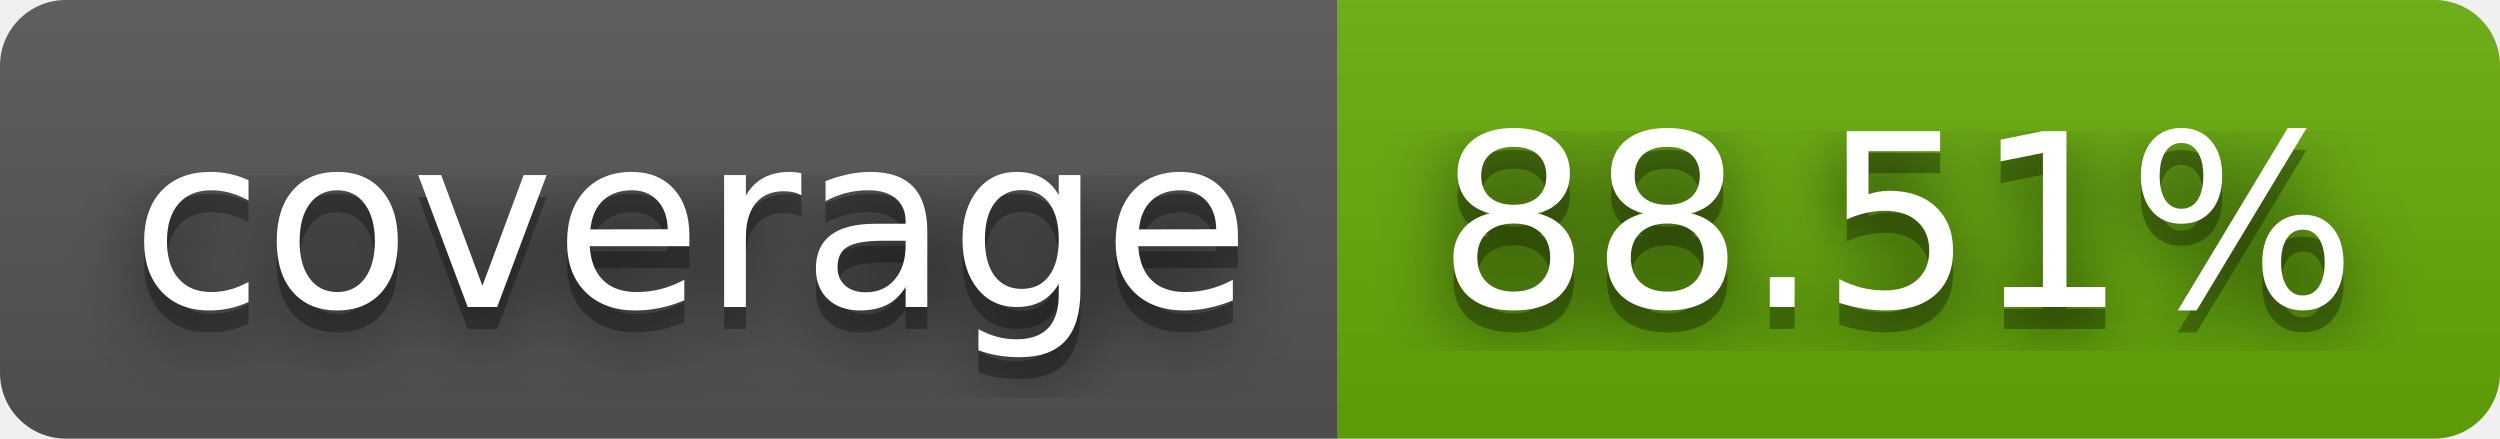
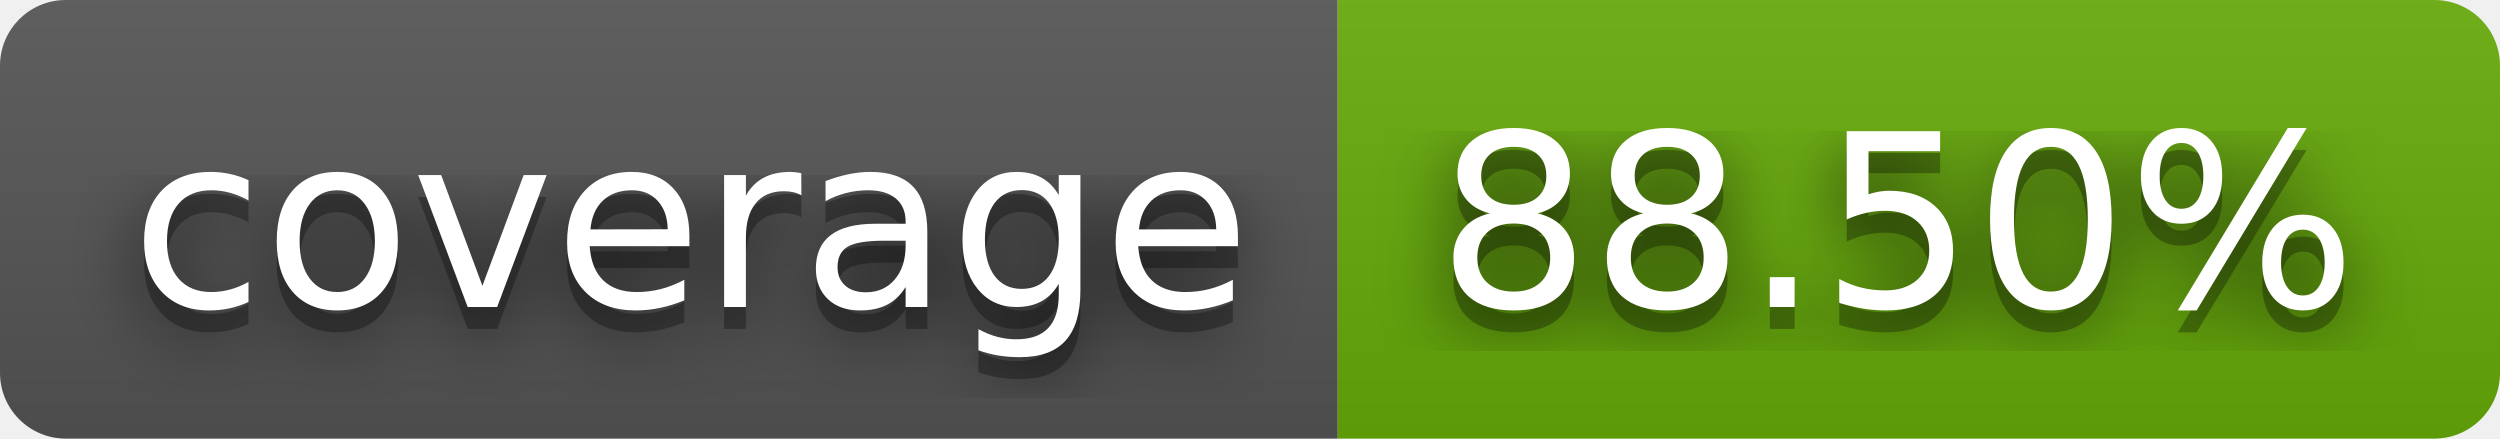
- <svg xmlns="http://www.w3.org/2000/svg" width="114" height="20" role="img" aria-label="coverage: 88.51%">
+ <svg xmlns="http://www.w3.org/2000/svg" width="114" height="20" role="img" aria-label="coverage: 88.50%">
  <filter id="blur">
    <feGaussianBlur stdDeviation="16" />
  </filter>
  <linearGradient id="s" x2="0" y2="100%">
    <stop offset="0" stop-color="#bbb" stop-opacity=".1" />
    <stop offset="1" stop-opacity=".1" />
  </linearGradient>
  <clipPath id="r">
    <rect width="114" height="20" rx="3" />
  </clipPath>
  <g clip-path="url(#r)">
    <rect width="61" height="20" fill="#555" />
    <rect x="61" width="53" height="20" fill="#67ac09" />
    <rect width="114" height="20" fill="url(#s)" />
  </g>
  <g fill="#fff" text-anchor="middle" font-family="Verdana,Geneva,DejaVu Sans,sans-serif" text-rendering="geometricPrecision" font-size="110">
    <g transform="scale(.1)">
      <g aria-hidden="true" fill="#010101">
        <text x="315" y="150" fill-opacity=".8" filter="url(#blur)" textLength="510">coverage</text>
        <text x="315" y="150" fill-opacity=".3" textLength="510">coverage</text>
      </g>
      <text x="315" y="140" textLength="510">coverage</text>
    </g>
    <g transform="scale(.1)">
      <g aria-hidden="true" fill="#010101">
-         <text x="865" y="150" fill-opacity=".8" filter="url(#blur)" textLength="430">88.51%</text>
-         <text x="865" y="150" fill-opacity=".3" textLength="430">88.51%</text>
+         <text x="865" y="150" fill-opacity=".8" filter="url(#blur)" textLength="430">88.50%</text>
+         <text x="865" y="150" fill-opacity=".3" textLength="430">88.50%</text>
      </g>
-       <text x="865" y="140" textLength="430">88.51%</text>
+       <text x="865" y="140" textLength="430">88.50%</text>
    </g>
  </g>
</svg>
